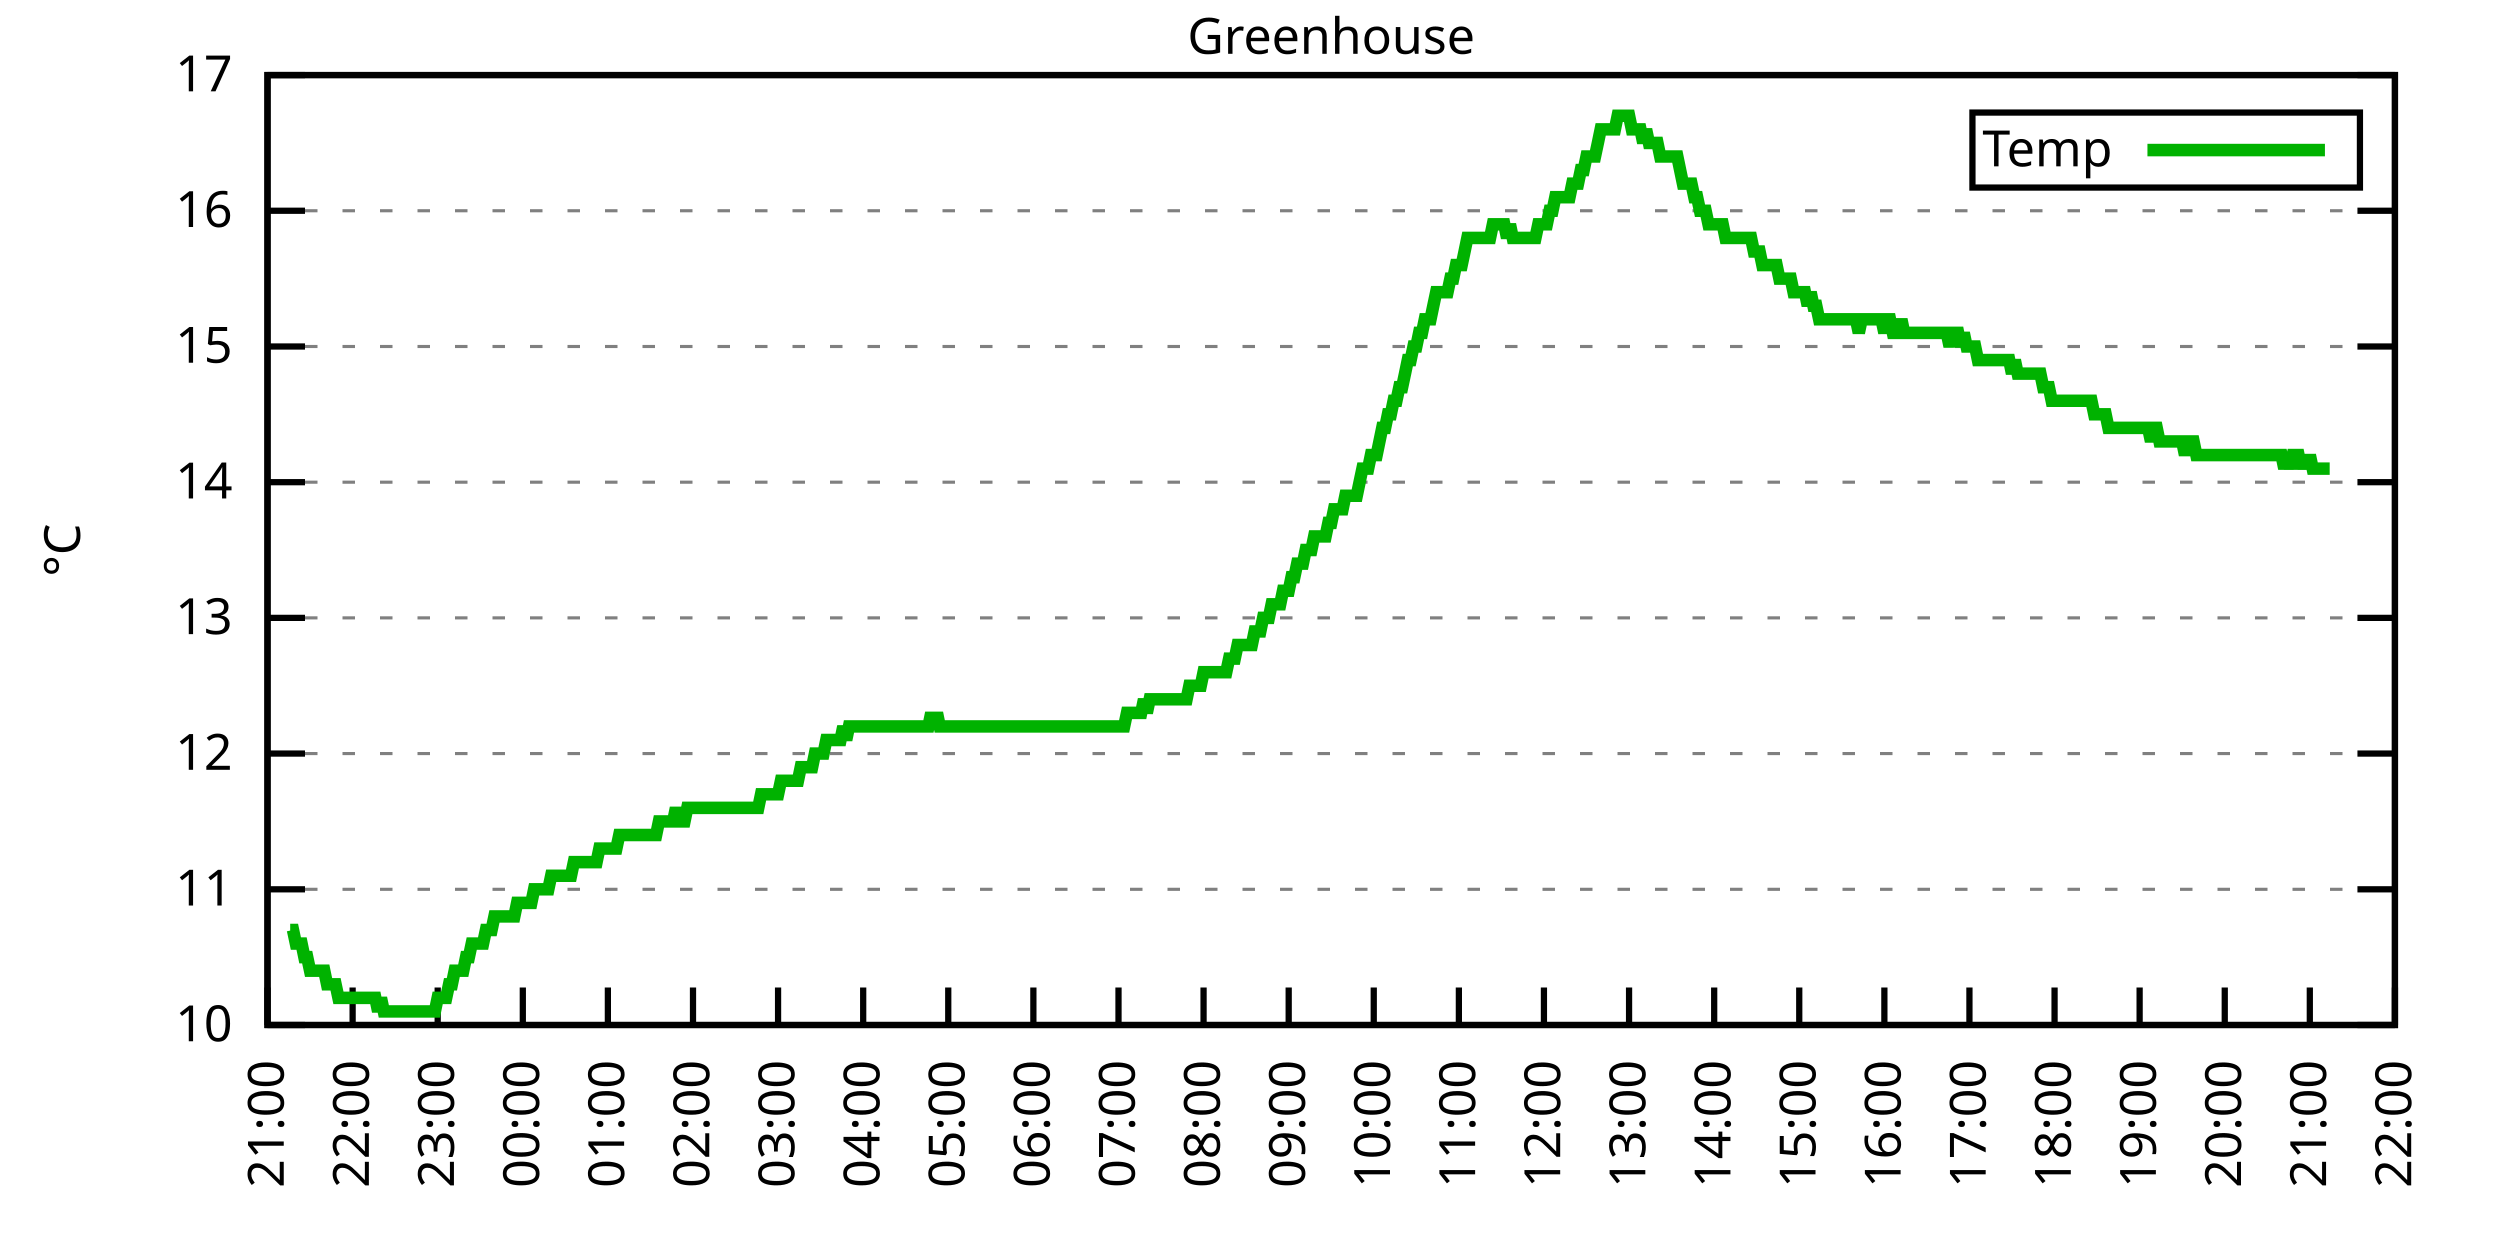
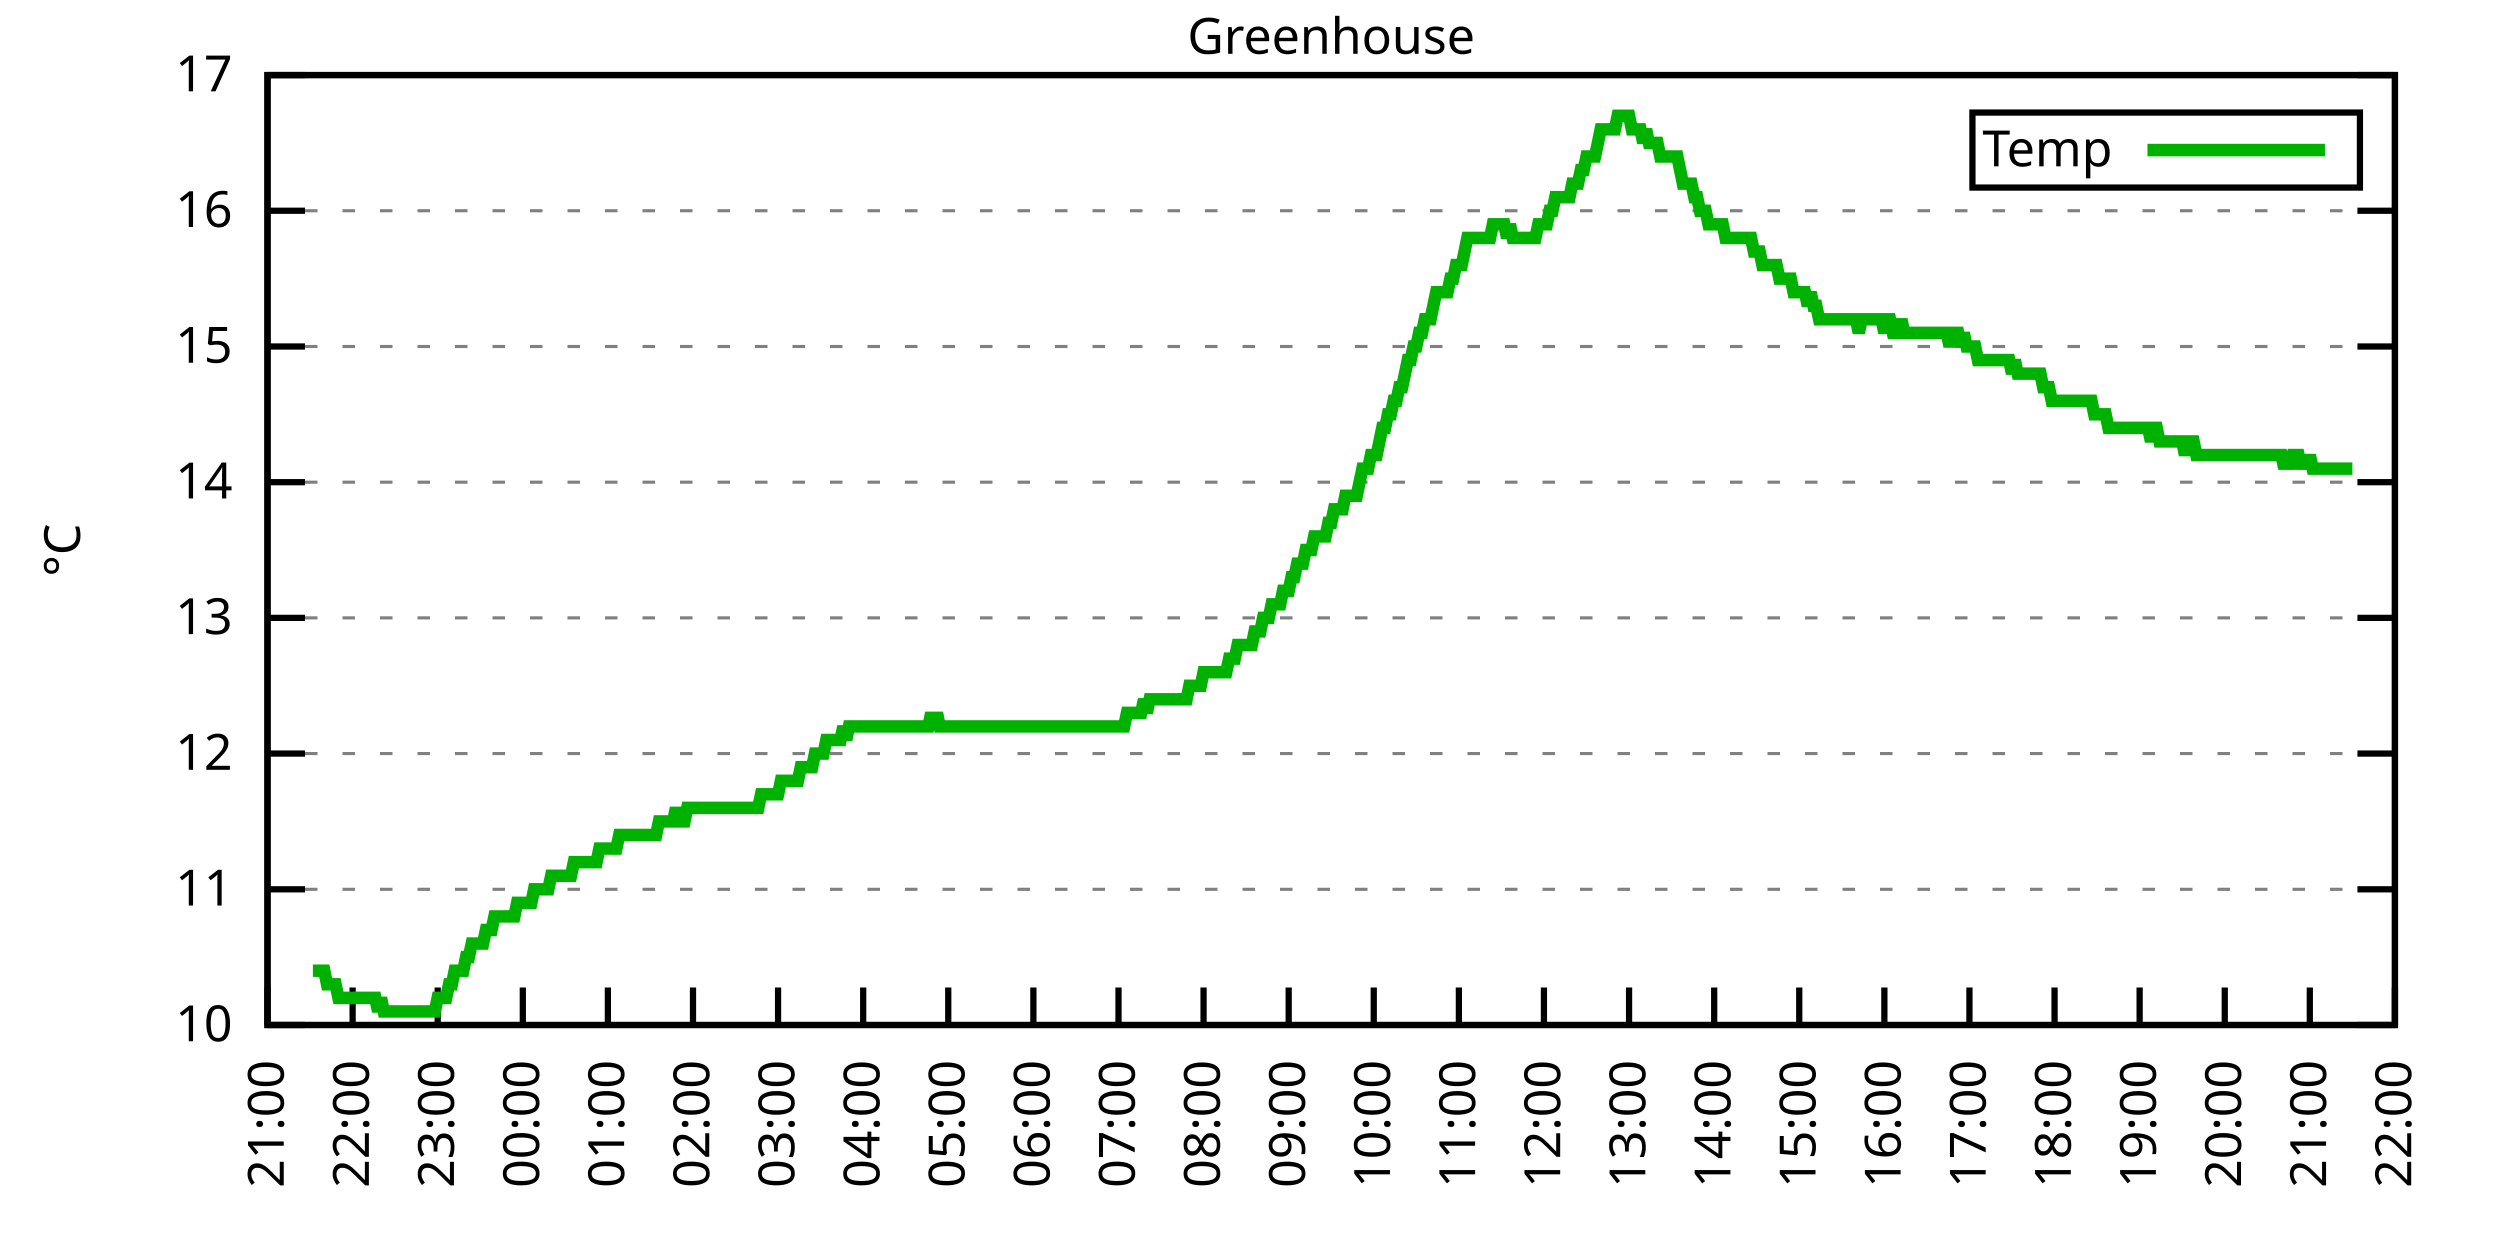
<svg xmlns="http://www.w3.org/2000/svg" xmlns:xlink="http://www.w3.org/1999/xlink" width="400" height="200" viewBox="0 0 400 200">
  <g id="gnuplot_canvas">
    <rect x="0" y="0" width="400" height="200" fill="none" />
    <defs>
      <circle id="gpDot" r="0.5" stroke-width="0.5" stroke="currentColor" />
      <path id="gpPt0" stroke-width="0.333" stroke="currentColor" d="M-1,0 h2 M0,-1 v2" />
      <path id="gpPt1" stroke-width="0.333" stroke="currentColor" d="M-1,-1 L1,1 M1,-1 L-1,1" />
      <path id="gpPt2" stroke-width="0.333" stroke="currentColor" d="M-1,0 L1,0 M0,-1 L0,1 M-1,-1 L1,1 M-1,1 L1,-1" />
      <rect id="gpPt3" stroke-width="0.333" stroke="currentColor" x="-1" y="-1" width="2" height="2" />
      <rect id="gpPt4" stroke-width="0.333" stroke="currentColor" fill="currentColor" x="-1" y="-1" width="2" height="2" />
      <circle id="gpPt5" stroke-width="0.333" stroke="currentColor" cx="0" cy="0" r="1" />
      <use xlink:href="#gpPt5" id="gpPt6" fill="currentColor" stroke="none" />
      <path id="gpPt7" stroke-width="0.333" stroke="currentColor" d="M0,-1.33 L-1.33,0.67 L1.33,0.67 z" />
      <use xlink:href="#gpPt7" id="gpPt8" fill="currentColor" stroke="none" />
      <use xlink:href="#gpPt7" id="gpPt9" stroke="currentColor" transform="rotate(180)" />
      <use xlink:href="#gpPt9" id="gpPt10" fill="currentColor" stroke="none" />
      <use xlink:href="#gpPt3" id="gpPt11" stroke="currentColor" transform="rotate(45)" />
      <use xlink:href="#gpPt11" id="gpPt12" fill="currentColor" stroke="none" />
      <path id="gpPt13" stroke-width="0.333" stroke="currentColor" d="M0,1.330 L1.265,0.411 L0.782,-1.067 L-0.782,-1.076 L-1.265,0.411 z" />
      <use xlink:href="#gpPt13" id="gpPt14" fill="currentColor" stroke="none" />
      <filter id="textbox" filterUnits="objectBoundingBox" x="0" y="0" height="1" width="1">
        <feFlood flood-color="white" flood-opacity="1" result="bgnd" />
        <feComposite in="SourceGraphic" in2="bgnd" operator="atop" />
      </filter>
      <filter id="greybox" filterUnits="objectBoundingBox" x="0" y="0" height="1" width="1">
        <feFlood flood-color="lightgrey" flood-opacity="1" result="grey" />
        <feComposite in="SourceGraphic" in2="grey" operator="atop" />
      </filter>
    </defs>
    <g fill="none" color="white" stroke="currentColor" stroke-width="1.00" stroke-linecap="butt" stroke-linejoin="miter">
</g>
    <g fill="none" color="black" stroke="currentColor" stroke-width="1.00" stroke-linecap="butt" stroke-linejoin="miter">
      <g stroke="none" shape-rendering="crispEdges">
        <polygon fill="rgb(255, 255, 255)" points="42.80,164.00 383.18,164.00 383.18,12.02 42.80,12.02 " />
      </g>
    </g>
    <g fill="none" color="black" stroke="currentColor" stroke-width="1.00" stroke-linecap="butt" stroke-linejoin="miter">
</g>
    <g fill="none" color="black" stroke="black" stroke-width="0.50" stroke-linecap="butt" stroke-linejoin="miter">
</g>
    <g fill="none" color="gray" stroke="currentColor" stroke-width="0.50" stroke-linecap="butt" stroke-linejoin="miter">
      <path stroke="gray" stroke-dasharray="2,4" class="gridline" d="M42.80,164.00 L383.19,164.00  " />
    </g>
    <g fill="none" color="gray" stroke="gray" stroke-width="1.00" stroke-linecap="butt" stroke-linejoin="miter">
</g>
    <g fill="none" color="black" stroke="currentColor" stroke-width="1.00" stroke-linecap="butt" stroke-linejoin="miter">
      <path stroke="black" d="M42.80,164.00 L48.80,164.00 M383.19,164.00 L377.19,164.00  " />
      <g transform="translate(37.20,166.60)" stroke="none" fill="black" font-family="Sans" font-size="8.00" text-anchor="end">
        <text>
          <tspan font-family="Sans"> 10</tspan>
        </text>
      </g>
    </g>
    <g fill="none" color="black" stroke="currentColor" stroke-width="1.00" stroke-linecap="butt" stroke-linejoin="miter">
</g>
    <g fill="none" color="black" stroke="black" stroke-width="0.50" stroke-linecap="butt" stroke-linejoin="miter">
</g>
    <g fill="none" color="gray" stroke="currentColor" stroke-width="0.50" stroke-linecap="butt" stroke-linejoin="miter">
      <path stroke="gray" stroke-dasharray="2,4" class="gridline" d="M42.80,142.29 L383.19,142.29  " />
    </g>
    <g fill="none" color="gray" stroke="gray" stroke-width="1.00" stroke-linecap="butt" stroke-linejoin="miter">
</g>
    <g fill="none" color="black" stroke="currentColor" stroke-width="1.00" stroke-linecap="butt" stroke-linejoin="miter">
      <path stroke="black" d="M42.80,142.29 L48.80,142.29 M383.19,142.29 L377.19,142.29  " />
      <g transform="translate(37.20,144.89)" stroke="none" fill="black" font-family="Sans" font-size="8.00" text-anchor="end">
        <text>
          <tspan font-family="Sans"> 11</tspan>
        </text>
      </g>
    </g>
    <g fill="none" color="black" stroke="currentColor" stroke-width="1.00" stroke-linecap="butt" stroke-linejoin="miter">
</g>
    <g fill="none" color="black" stroke="black" stroke-width="0.50" stroke-linecap="butt" stroke-linejoin="miter">
</g>
    <g fill="none" color="gray" stroke="currentColor" stroke-width="0.50" stroke-linecap="butt" stroke-linejoin="miter">
      <path stroke="gray" stroke-dasharray="2,4" class="gridline" d="M42.80,120.57 L383.19,120.57  " />
    </g>
    <g fill="none" color="gray" stroke="gray" stroke-width="1.00" stroke-linecap="butt" stroke-linejoin="miter">
</g>
    <g fill="none" color="black" stroke="currentColor" stroke-width="1.00" stroke-linecap="butt" stroke-linejoin="miter">
      <path stroke="black" d="M42.80,120.57 L48.80,120.57 M383.19,120.57 L377.19,120.57  " />
      <g transform="translate(37.20,123.17)" stroke="none" fill="black" font-family="Sans" font-size="8.00" text-anchor="end">
        <text>
          <tspan font-family="Sans"> 12</tspan>
        </text>
      </g>
    </g>
    <g fill="none" color="black" stroke="currentColor" stroke-width="1.00" stroke-linecap="butt" stroke-linejoin="miter">
</g>
    <g fill="none" color="black" stroke="black" stroke-width="0.50" stroke-linecap="butt" stroke-linejoin="miter">
</g>
    <g fill="none" color="gray" stroke="currentColor" stroke-width="0.50" stroke-linecap="butt" stroke-linejoin="miter">
      <path stroke="gray" stroke-dasharray="2,4" class="gridline" d="M42.80,98.86 L383.19,98.86  " />
    </g>
    <g fill="none" color="gray" stroke="gray" stroke-width="1.00" stroke-linecap="butt" stroke-linejoin="miter">
</g>
    <g fill="none" color="black" stroke="currentColor" stroke-width="1.00" stroke-linecap="butt" stroke-linejoin="miter">
      <path stroke="black" d="M42.80,98.86 L48.80,98.86 M383.19,98.86 L377.19,98.86  " />
      <g transform="translate(37.20,101.46)" stroke="none" fill="black" font-family="Sans" font-size="8.00" text-anchor="end">
        <text>
          <tspan font-family="Sans"> 13</tspan>
        </text>
      </g>
    </g>
    <g fill="none" color="black" stroke="currentColor" stroke-width="1.00" stroke-linecap="butt" stroke-linejoin="miter">
</g>
    <g fill="none" color="black" stroke="black" stroke-width="0.50" stroke-linecap="butt" stroke-linejoin="miter">
</g>
    <g fill="none" color="gray" stroke="currentColor" stroke-width="0.50" stroke-linecap="butt" stroke-linejoin="miter">
      <path stroke="gray" stroke-dasharray="2,4" class="gridline" d="M42.80,77.15 L383.19,77.15  " />
    </g>
    <g fill="none" color="gray" stroke="gray" stroke-width="1.00" stroke-linecap="butt" stroke-linejoin="miter">
</g>
    <g fill="none" color="black" stroke="currentColor" stroke-width="1.00" stroke-linecap="butt" stroke-linejoin="miter">
      <path stroke="black" d="M42.80,77.15 L48.80,77.15 M383.19,77.15 L377.19,77.15  " />
      <g transform="translate(37.20,79.75)" stroke="none" fill="black" font-family="Sans" font-size="8.00" text-anchor="end">
        <text>
          <tspan font-family="Sans"> 14</tspan>
        </text>
      </g>
    </g>
    <g fill="none" color="black" stroke="currentColor" stroke-width="1.00" stroke-linecap="butt" stroke-linejoin="miter">
</g>
    <g fill="none" color="black" stroke="black" stroke-width="0.50" stroke-linecap="butt" stroke-linejoin="miter">
</g>
    <g fill="none" color="gray" stroke="currentColor" stroke-width="0.50" stroke-linecap="butt" stroke-linejoin="miter">
      <path stroke="gray" stroke-dasharray="2,4" class="gridline" d="M42.80,55.44 L383.19,55.44  " />
    </g>
    <g fill="none" color="gray" stroke="gray" stroke-width="1.00" stroke-linecap="butt" stroke-linejoin="miter">
</g>
    <g fill="none" color="black" stroke="currentColor" stroke-width="1.00" stroke-linecap="butt" stroke-linejoin="miter">
      <path stroke="black" d="M42.80,55.44 L48.80,55.44 M383.19,55.44 L377.19,55.44  " />
      <g transform="translate(37.20,58.04)" stroke="none" fill="black" font-family="Sans" font-size="8.00" text-anchor="end">
        <text>
          <tspan font-family="Sans"> 15</tspan>
        </text>
      </g>
    </g>
    <g fill="none" color="black" stroke="currentColor" stroke-width="1.00" stroke-linecap="butt" stroke-linejoin="miter">
</g>
    <g fill="none" color="black" stroke="black" stroke-width="0.50" stroke-linecap="butt" stroke-linejoin="miter">
</g>
    <g fill="none" color="gray" stroke="currentColor" stroke-width="0.50" stroke-linecap="butt" stroke-linejoin="miter">
      <path stroke="gray" stroke-dasharray="2,4" class="gridline" d="M42.80,33.72 L383.19,33.72  " />
    </g>
    <g fill="none" color="gray" stroke="gray" stroke-width="1.00" stroke-linecap="butt" stroke-linejoin="miter">
</g>
    <g fill="none" color="black" stroke="currentColor" stroke-width="1.00" stroke-linecap="butt" stroke-linejoin="miter">
      <path stroke="black" d="M42.80,33.72 L48.80,33.72 M383.19,33.72 L377.19,33.72  " />
      <g transform="translate(37.20,36.32)" stroke="none" fill="black" font-family="Sans" font-size="8.00" text-anchor="end">
        <text>
          <tspan font-family="Sans"> 16</tspan>
        </text>
      </g>
    </g>
    <g fill="none" color="black" stroke="currentColor" stroke-width="1.00" stroke-linecap="butt" stroke-linejoin="miter">
</g>
    <g fill="none" color="black" stroke="black" stroke-width="0.50" stroke-linecap="butt" stroke-linejoin="miter">
</g>
    <g fill="none" color="gray" stroke="currentColor" stroke-width="0.50" stroke-linecap="butt" stroke-linejoin="miter">
      <path stroke="gray" stroke-dasharray="2,4" class="gridline" d="M42.80,12.01 L383.19,12.01  " />
    </g>
    <g fill="none" color="gray" stroke="gray" stroke-width="1.00" stroke-linecap="butt" stroke-linejoin="miter">
</g>
    <g fill="none" color="black" stroke="currentColor" stroke-width="1.00" stroke-linecap="butt" stroke-linejoin="miter">
      <path stroke="black" d="M42.80,12.01 L48.80,12.01 M383.19,12.01 L377.19,12.01  " />
      <g transform="translate(37.20,14.61)" stroke="none" fill="black" font-family="Sans" font-size="8.00" text-anchor="end">
        <text>
          <tspan font-family="Sans"> 17</tspan>
        </text>
      </g>
    </g>
    <g fill="none" color="black" stroke="currentColor" stroke-width="1.00" stroke-linecap="butt" stroke-linejoin="miter">
      <path stroke="black" d="M42.80,164.00 L42.80,158.00  " />
      <g transform="translate(45.40,169.60) rotate(270.00)" stroke="none" fill="black" font-family="Sans" font-size="8.00" text-anchor="end">
        <text>
          <tspan font-family="Sans">21:00</tspan>
        </text>
      </g>
    </g>
    <g fill="none" color="black" stroke="currentColor" stroke-width="1.00" stroke-linecap="butt" stroke-linejoin="miter">
      <path stroke="black" d="M56.42,164.00 L56.42,158.00  " />
      <g transform="translate(59.02,169.60) rotate(270.00)" stroke="none" fill="black" font-family="Sans" font-size="8.00" text-anchor="end">
        <text>
          <tspan font-family="Sans">22:00</tspan>
        </text>
      </g>
    </g>
    <g fill="none" color="black" stroke="currentColor" stroke-width="1.00" stroke-linecap="butt" stroke-linejoin="miter">
      <path stroke="black" d="M70.03,164.00 L70.03,158.00  " />
      <g transform="translate(72.63,169.60) rotate(270.00)" stroke="none" fill="black" font-family="Sans" font-size="8.00" text-anchor="end">
        <text>
          <tspan font-family="Sans">23:00</tspan>
        </text>
      </g>
    </g>
    <g fill="none" color="black" stroke="currentColor" stroke-width="1.00" stroke-linecap="butt" stroke-linejoin="miter">
      <path stroke="black" d="M83.65,164.00 L83.65,158.00  " />
      <g transform="translate(86.25,169.60) rotate(270.00)" stroke="none" fill="black" font-family="Sans" font-size="8.00" text-anchor="end">
        <text>
          <tspan font-family="Sans">00:00</tspan>
        </text>
      </g>
    </g>
    <g fill="none" color="black" stroke="currentColor" stroke-width="1.00" stroke-linecap="butt" stroke-linejoin="miter">
      <path stroke="black" d="M97.26,164.00 L97.26,158.00  " />
      <g transform="translate(99.86,169.60) rotate(270.00)" stroke="none" fill="black" font-family="Sans" font-size="8.00" text-anchor="end">
        <text>
          <tspan font-family="Sans">01:00</tspan>
        </text>
      </g>
    </g>
    <g fill="none" color="black" stroke="currentColor" stroke-width="1.00" stroke-linecap="butt" stroke-linejoin="miter">
      <path stroke="black" d="M110.88,164.00 L110.88,158.00  " />
      <g transform="translate(113.48,169.60) rotate(270.00)" stroke="none" fill="black" font-family="Sans" font-size="8.00" text-anchor="end">
        <text>
          <tspan font-family="Sans">02:00</tspan>
        </text>
      </g>
    </g>
    <g fill="none" color="black" stroke="currentColor" stroke-width="1.00" stroke-linecap="butt" stroke-linejoin="miter">
      <path stroke="black" d="M124.49,164.00 L124.49,158.00  " />
      <g transform="translate(127.09,169.60) rotate(270.00)" stroke="none" fill="black" font-family="Sans" font-size="8.00" text-anchor="end">
        <text>
          <tspan font-family="Sans">03:00</tspan>
        </text>
      </g>
    </g>
    <g fill="none" color="black" stroke="currentColor" stroke-width="1.00" stroke-linecap="butt" stroke-linejoin="miter">
      <path stroke="black" d="M138.11,164.00 L138.11,158.00  " />
      <g transform="translate(140.71,169.60) rotate(270.00)" stroke="none" fill="black" font-family="Sans" font-size="8.00" text-anchor="end">
        <text>
          <tspan font-family="Sans">04:00</tspan>
        </text>
      </g>
    </g>
    <g fill="none" color="black" stroke="currentColor" stroke-width="1.00" stroke-linecap="butt" stroke-linejoin="miter">
      <path stroke="black" d="M151.72,164.00 L151.72,158.00  " />
      <g transform="translate(154.32,169.60) rotate(270.00)" stroke="none" fill="black" font-family="Sans" font-size="8.00" text-anchor="end">
        <text>
          <tspan font-family="Sans">05:00</tspan>
        </text>
      </g>
    </g>
    <g fill="none" color="black" stroke="currentColor" stroke-width="1.00" stroke-linecap="butt" stroke-linejoin="miter">
      <path stroke="black" d="M165.34,164.00 L165.34,158.00  " />
      <g transform="translate(167.94,169.60) rotate(270.00)" stroke="none" fill="black" font-family="Sans" font-size="8.00" text-anchor="end">
        <text>
          <tspan font-family="Sans">06:00</tspan>
        </text>
      </g>
    </g>
    <g fill="none" color="black" stroke="currentColor" stroke-width="1.00" stroke-linecap="butt" stroke-linejoin="miter">
      <path stroke="black" d="M178.96,164.00 L178.96,158.00  " />
      <g transform="translate(181.56,169.60) rotate(270.00)" stroke="none" fill="black" font-family="Sans" font-size="8.00" text-anchor="end">
        <text>
          <tspan font-family="Sans">07:00</tspan>
        </text>
      </g>
    </g>
    <g fill="none" color="black" stroke="currentColor" stroke-width="1.00" stroke-linecap="butt" stroke-linejoin="miter">
      <path stroke="black" d="M192.57,164.00 L192.57,158.00  " />
      <g transform="translate(195.17,169.60) rotate(270.00)" stroke="none" fill="black" font-family="Sans" font-size="8.00" text-anchor="end">
        <text>
          <tspan font-family="Sans">08:00</tspan>
        </text>
      </g>
    </g>
    <g fill="none" color="black" stroke="currentColor" stroke-width="1.00" stroke-linecap="butt" stroke-linejoin="miter">
      <path stroke="black" d="M206.19,164.00 L206.19,158.00  " />
      <g transform="translate(208.79,169.60) rotate(270.00)" stroke="none" fill="black" font-family="Sans" font-size="8.00" text-anchor="end">
        <text>
          <tspan font-family="Sans">09:00</tspan>
        </text>
      </g>
    </g>
    <g fill="none" color="black" stroke="currentColor" stroke-width="1.00" stroke-linecap="butt" stroke-linejoin="miter">
      <path stroke="black" d="M219.80,164.00 L219.80,158.00  " />
      <g transform="translate(222.40,169.60) rotate(270.00)" stroke="none" fill="black" font-family="Sans" font-size="8.00" text-anchor="end">
        <text>
          <tspan font-family="Sans">10:00</tspan>
        </text>
      </g>
    </g>
    <g fill="none" color="black" stroke="currentColor" stroke-width="1.00" stroke-linecap="butt" stroke-linejoin="miter">
      <path stroke="black" d="M233.42,164.00 L233.42,158.00  " />
      <g transform="translate(236.02,169.60) rotate(270.00)" stroke="none" fill="black" font-family="Sans" font-size="8.00" text-anchor="end">
        <text>
          <tspan font-family="Sans">11:00</tspan>
        </text>
      </g>
    </g>
    <g fill="none" color="black" stroke="currentColor" stroke-width="1.00" stroke-linecap="butt" stroke-linejoin="miter">
      <path stroke="black" d="M247.03,164.00 L247.03,158.00  " />
      <g transform="translate(249.63,169.60) rotate(270.00)" stroke="none" fill="black" font-family="Sans" font-size="8.00" text-anchor="end">
        <text>
          <tspan font-family="Sans">12:00</tspan>
        </text>
      </g>
    </g>
    <g fill="none" color="black" stroke="currentColor" stroke-width="1.00" stroke-linecap="butt" stroke-linejoin="miter">
      <path stroke="black" d="M260.65,164.00 L260.65,158.00  " />
      <g transform="translate(263.25,169.60) rotate(270.00)" stroke="none" fill="black" font-family="Sans" font-size="8.00" text-anchor="end">
        <text>
          <tspan font-family="Sans">13:00</tspan>
        </text>
      </g>
    </g>
    <g fill="none" color="black" stroke="currentColor" stroke-width="1.00" stroke-linecap="butt" stroke-linejoin="miter">
      <path stroke="black" d="M274.27,164.00 L274.27,158.00  " />
      <g transform="translate(276.87,169.60) rotate(270.00)" stroke="none" fill="black" font-family="Sans" font-size="8.00" text-anchor="end">
        <text>
          <tspan font-family="Sans">14:00</tspan>
        </text>
      </g>
    </g>
    <g fill="none" color="black" stroke="currentColor" stroke-width="1.00" stroke-linecap="butt" stroke-linejoin="miter">
      <path stroke="black" d="M287.88,164.00 L287.88,158.00  " />
      <g transform="translate(290.48,169.60) rotate(270.00)" stroke="none" fill="black" font-family="Sans" font-size="8.00" text-anchor="end">
        <text>
          <tspan font-family="Sans">15:00</tspan>
        </text>
      </g>
    </g>
    <g fill="none" color="black" stroke="currentColor" stroke-width="1.00" stroke-linecap="butt" stroke-linejoin="miter">
      <path stroke="black" d="M301.50,164.00 L301.50,158.00  " />
      <g transform="translate(304.10,169.60) rotate(270.00)" stroke="none" fill="black" font-family="Sans" font-size="8.00" text-anchor="end">
        <text>
          <tspan font-family="Sans">16:00</tspan>
        </text>
      </g>
    </g>
    <g fill="none" color="black" stroke="currentColor" stroke-width="1.00" stroke-linecap="butt" stroke-linejoin="miter">
      <path stroke="black" d="M315.11,164.00 L315.11,158.00  " />
      <g transform="translate(317.71,169.60) rotate(270.00)" stroke="none" fill="black" font-family="Sans" font-size="8.00" text-anchor="end">
        <text>
          <tspan font-family="Sans">17:00</tspan>
        </text>
      </g>
    </g>
    <g fill="none" color="black" stroke="currentColor" stroke-width="1.00" stroke-linecap="butt" stroke-linejoin="miter">
      <path stroke="black" d="M328.73,164.00 L328.73,158.00  " />
      <g transform="translate(331.33,169.60) rotate(270.00)" stroke="none" fill="black" font-family="Sans" font-size="8.00" text-anchor="end">
        <text>
          <tspan font-family="Sans">18:00</tspan>
        </text>
      </g>
    </g>
    <g fill="none" color="black" stroke="currentColor" stroke-width="1.00" stroke-linecap="butt" stroke-linejoin="miter">
      <path stroke="black" d="M342.34,164.00 L342.34,158.00  " />
      <g transform="translate(344.94,169.60) rotate(270.00)" stroke="none" fill="black" font-family="Sans" font-size="8.00" text-anchor="end">
        <text>
          <tspan font-family="Sans">19:00</tspan>
        </text>
      </g>
    </g>
    <g fill="none" color="black" stroke="currentColor" stroke-width="1.00" stroke-linecap="butt" stroke-linejoin="miter">
      <path stroke="black" d="M355.96,164.00 L355.96,158.00  " />
      <g transform="translate(358.56,169.60) rotate(270.00)" stroke="none" fill="black" font-family="Sans" font-size="8.00" text-anchor="end">
        <text>
          <tspan font-family="Sans">20:00</tspan>
        </text>
      </g>
    </g>
    <g fill="none" color="black" stroke="currentColor" stroke-width="1.00" stroke-linecap="butt" stroke-linejoin="miter">
      <path stroke="black" d="M369.57,164.00 L369.57,158.00  " />
      <g transform="translate(372.17,169.60) rotate(270.00)" stroke="none" fill="black" font-family="Sans" font-size="8.00" text-anchor="end">
        <text>
          <tspan font-family="Sans">21:00</tspan>
        </text>
      </g>
    </g>
    <g fill="none" color="black" stroke="currentColor" stroke-width="1.00" stroke-linecap="butt" stroke-linejoin="miter">
      <path stroke="black" d="M383.19,164.00 L383.19,158.00  " />
      <g transform="translate(385.79,169.60) rotate(270.00)" stroke="none" fill="black" font-family="Sans" font-size="8.00" text-anchor="end">
        <text>
          <tspan font-family="Sans">22:00</tspan>
        </text>
      </g>
    </g>
    <g fill="none" color="black" stroke="currentColor" stroke-width="1.00" stroke-linecap="butt" stroke-linejoin="miter">
</g>
    <g fill="none" color="black" stroke="currentColor" stroke-width="1.00" stroke-linecap="butt" stroke-linejoin="miter">
      <path stroke="black" d="M42.80,12.01 L42.80,164.00 L383.19,164.00 L383.19,12.01 L42.80,12.01 Z  " />
    </g>
    <g fill="none" color="black" stroke="currentColor" stroke-width="1.00" stroke-linecap="butt" stroke-linejoin="miter">
</g>
    <g fill="none" color="black" stroke="currentColor" stroke-width="1.00" stroke-linecap="butt" stroke-linejoin="miter">
      <path stroke="black" d="M315.59,30.01 L315.59,18.01 L377.59,18.01 L377.59,30.01 L315.59,30.01 Z  " />
    </g>
    <g id="Greenhouse_plot_1">
      <g fill="none" color="white" stroke="black" stroke-width="2.00" stroke-linecap="butt" stroke-linejoin="miter">
</g>
      <g fill="none" color="black" stroke="currentColor" stroke-width="2.00" stroke-linecap="butt" stroke-linejoin="miter">
        <g transform="translate(337.99,26.61)" stroke="none" fill="black" font-family="Sans" font-size="8.00" text-anchor="end">
          <text>
            <tspan font-family="Sans">Temp</tspan>
          </text>
        </g>
      </g>
      <g fill="none" color="black" stroke="currentColor" stroke-width="2.00" stroke-linecap="butt" stroke-linejoin="miter">
-         <path stroke="rgb(  0, 178,   0)" d="M343.59,24.01 L371.99,24.01 M46.43,148.80 L46.88,148.80 L47.34,150.97 L47.79,150.97 L48.25,150.97 L48.70,153.14   L49.15,153.14 L49.61,155.31 L50.06,155.31 L50.52,155.31 L50.97,155.31 L51.42,155.31 L51.88,155.31 L52.33,157.49   L52.78,157.49 L53.24,157.49 L53.69,157.49 L54.15,159.66 L54.60,159.66 L55.05,159.66 L55.51,159.66 L55.96,159.66   L56.42,159.66 L56.87,159.66 L57.32,159.66 L57.78,159.66 L58.23,159.66 L58.68,159.66 L59.14,159.66 L59.59,159.66   L60.05,159.66 L60.50,161.83 L60.95,159.66 L61.41,161.83 L61.86,161.83 L62.32,161.83 L62.77,161.83 L63.22,161.83   L63.68,161.83 L64.13,161.83 L64.58,161.83 L65.04,161.83 L65.49,161.83 L65.95,161.83 L66.40,161.83 L66.85,161.83   L67.31,161.83 L67.76,161.83 L68.22,161.83 L68.67,161.83 L69.12,161.83 L69.58,161.83 L70.03,159.66 L70.49,159.66   L70.94,159.66 L71.39,159.66 L71.85,157.49 L72.30,157.49 L72.75,155.31 L73.21,155.31 L73.66,155.31 L74.12,155.31   L74.57,153.14 L75.02,153.14 L75.48,150.97 L75.93,150.97 L76.39,150.97 L76.84,150.97 L77.29,150.97 L77.75,148.80   L78.20,148.80 L78.65,148.80 L79.11,146.63 L79.56,146.63 L80.02,146.63 L80.47,146.63 L80.92,146.63 L81.38,146.63   L81.83,146.63 L82.29,146.63 L82.74,144.46 L83.19,144.46 L83.65,144.46 L84.10,144.46 L84.55,144.46 L85.01,144.46   L85.46,142.29 L85.92,142.29 L86.37,142.29 L86.82,142.29 L87.28,142.29 L87.73,142.29 L88.19,140.12 L88.64,140.12   L89.09,140.12 L89.55,140.12 L90.00,140.12 L90.45,140.12 L90.91,140.12 L91.36,140.12 L91.82,137.94 L92.27,137.94   L92.72,137.94 L93.18,137.94 L93.63,137.94 L94.09,137.94 L94.54,137.94 L94.99,137.94 L95.45,137.94 L95.90,135.77   L96.35,135.77 L96.81,135.77 L97.26,135.77 L97.72,135.77 L98.17,135.77 L98.62,135.77 L99.08,133.60 L99.53,133.60   L99.99,133.60 L100.44,133.60 L100.89,133.60 L101.35,133.60 L101.80,133.60 L102.25,133.60 L102.71,133.60 L103.16,133.60   L103.62,133.60 L104.07,133.60 L104.52,133.60 L104.98,133.60 L105.43,131.43 L105.89,131.43 L106.34,131.43 L106.79,131.43   L107.25,131.43 L107.70,131.43 L108.15,129.26 L108.61,131.43 L109.06,131.43 L109.52,131.43 L109.97,129.26 L110.42,129.26   L110.88,129.26 L111.33,129.26 L111.79,129.26 L112.24,129.26 L112.69,129.26 L113.15,129.26 L113.60,129.26 L114.05,129.26   L114.51,129.26 L114.96,129.26 L115.42,129.26 L115.87,129.26 L116.32,129.26 L116.78,129.26 L117.23,129.26 L117.69,129.26   L118.14,129.26 L118.59,129.26 L119.05,129.26 L119.50,129.26 L119.96,129.26 L120.41,129.26 L120.86,129.26 L121.32,129.26   L121.77,127.09 L122.22,127.09 L122.68,127.09 L123.13,127.09 L123.59,127.09 L124.04,127.09 L124.49,127.09 L124.95,124.92   L125.40,124.92 L125.86,124.92 L126.31,124.92 L126.76,124.92 L127.22,124.92 L127.67,124.92 L128.12,122.75 L128.58,122.75   L129.03,122.75 L129.49,122.75 L129.94,122.75 L130.39,120.57 L130.85,120.57 L131.30,120.57 L131.76,120.57 L132.21,118.40   L132.66,118.40 L133.12,118.40 L133.57,118.40 L134.02,118.40 L134.48,118.40 L134.93,116.23 L135.39,118.40 L135.84,116.23   L136.29,116.23 L136.75,116.23 L137.20,116.23 L137.66,116.23 L138.11,116.23 L138.56,116.23 L139.02,116.23 L139.47,116.23   L139.92,116.23 L140.38,116.23 L140.83,116.23 L141.29,116.23 L141.74,116.23 L142.19,116.23 L142.65,116.23 L143.10,116.23   L143.56,116.23 L144.01,116.23 L144.46,116.23 L144.92,116.23 L145.37,116.23 L145.82,116.23 L146.28,116.23 L146.73,116.23   L147.19,116.23 L147.64,116.23 L148.09,116.23 L148.55,116.23 L149.00,114.06 L149.46,116.23 L149.91,114.06 L150.36,116.23   L150.82,116.23 L151.27,116.23 L151.72,116.23 L152.18,116.23 L152.63,116.23 L153.09,116.23 L153.54,116.23 L153.99,116.23   L154.45,116.23 L154.90,116.23 L155.36,116.23 L155.81,116.23 L156.26,116.23 L156.72,116.23 L157.17,116.23 L157.62,116.23   L158.08,116.23 L158.53,116.23 L158.99,116.23 L159.44,116.23 L159.89,116.23 L160.35,116.23 L160.80,116.23 L161.26,116.23   L161.71,116.23 L162.16,116.23 L162.62,116.23 L163.07,116.23 L163.52,116.23 L163.98,116.23 L164.43,116.23 L164.89,116.23   L165.34,116.23 L165.79,116.23 L166.25,116.23 L166.70,116.23 L167.16,116.23 L167.61,116.23 L168.06,116.23 L168.52,116.23   L168.97,116.23 L169.43,116.23 L169.88,116.23 L170.33,116.23 L170.79,116.23 L171.24,116.23 L171.69,116.23 L172.15,116.23   L172.60,116.23 L173.06,116.23 L173.51,116.23 L173.96,116.23 L174.42,116.23 L174.87,116.23 L175.33,116.23 L175.78,116.23   L176.23,116.23 L176.69,116.23 L177.14,116.23 L177.59,116.23 L178.05,116.23 L178.50,116.23 L178.96,116.23 L179.41,116.23   L179.86,116.23 L180.32,114.06 L180.77,114.06 L181.23,114.06 L181.68,114.06 L182.13,114.06 L182.59,114.06 L183.04,111.89   L183.49,114.06 L183.95,111.89 L184.40,111.89 L184.86,111.89 L185.31,111.89 L185.76,111.89 L186.22,111.89 L186.67,111.89   L187.13,111.89 L187.58,111.89 L188.03,111.89 L188.49,111.89 L188.94,111.89 L189.39,111.89 L189.85,111.89 L190.30,109.72   L190.76,109.72 L191.21,109.72 L191.66,109.72 L192.12,109.72 L192.57,107.55 L193.03,107.55 L193.48,107.55 L193.93,107.55   L194.39,107.55 L194.84,107.55 L195.29,107.55 L195.75,107.55 L196.20,107.55 L196.66,105.38 L197.11,105.38 L197.56,105.38   L198.02,103.20 L198.47,103.20 L198.93,103.20 L199.38,103.20 L199.83,103.20 L200.29,103.20 L200.74,101.03 L201.19,101.03   L201.65,101.03 L202.10,98.86 L202.56,98.86 L203.01,98.86 L203.46,96.69 L203.92,96.69 L204.37,96.69 L204.83,96.69   L205.28,94.52 L205.73,94.52 L206.19,94.52 L206.64,92.35 L207.09,92.35 L207.55,90.18 L208.00,90.18 L208.46,90.18   L208.91,88.00 L209.36,88.00 L209.82,88.00 L210.27,85.83 L210.73,85.83 L211.18,85.83 L211.63,85.83 L212.09,85.83   L212.54,83.66 L213.00,83.66 L213.45,81.49 L213.90,81.49 L214.36,81.49 L214.81,81.49 L215.26,79.32 L215.72,79.32   L216.17,79.32 L216.63,79.32 L217.08,79.32 L217.53,77.15 L217.99,74.98 L218.44,74.98 L218.90,74.98 L219.35,72.81   L219.80,72.81 L220.26,72.81 L220.71,70.63 L221.16,68.46 L221.62,68.46 L222.07,66.29 L222.53,66.29 L222.98,64.12   L223.43,64.12 L223.89,61.95 L224.34,61.95 L224.80,59.78 L225.25,57.61 L225.70,57.61 L226.16,55.44 L226.61,55.44   L227.06,53.26 L227.52,53.26 L227.97,51.09 L228.43,51.09 L228.88,51.09 L229.33,48.92 L229.79,46.75 L230.24,46.75   L230.70,46.75 L231.15,46.75 L231.60,46.75 L232.06,44.58 L232.51,44.58 L232.96,42.41 L233.42,42.41 L233.87,42.41   L234.33,40.24 L234.78,38.07 L235.23,38.07 L235.69,38.07 L236.14,38.07 L236.60,38.07 L237.05,38.07 L237.50,38.07   L237.96,38.07 L238.41,38.07 L238.86,35.89 L239.32,35.89 L239.77,35.89 L240.23,35.89 L240.68,35.89 L241.13,38.07   L241.59,35.89 L242.04,38.07 L242.50,38.07 L242.95,38.07 L243.40,38.07 L243.86,38.07 L244.31,38.07 L244.76,38.07   L245.22,38.07 L245.67,38.07 L246.13,35.89 L246.58,35.89 L247.03,35.89 L247.49,35.89 L247.94,33.72 L248.40,33.72   L248.85,31.55 L249.30,31.55 L249.76,31.55 L250.21,31.55 L250.66,31.55 L251.12,31.55 L251.57,29.38 L252.03,29.38   L252.48,29.38 L252.93,27.21 L253.39,27.21 L253.84,25.04 L254.30,25.04 L254.75,25.04 L255.20,25.04 L255.66,22.87   L256.11,20.70 L256.56,20.70 L257.02,20.70 L257.47,20.70 L257.93,20.70 L258.38,20.70 L258.83,18.52 L259.29,18.52   L259.74,18.52 L260.20,18.52 L260.65,18.52 L261.10,20.70 L261.56,20.70 L262.01,20.70 L262.47,20.70 L262.92,22.87   L263.37,20.70 L263.83,22.87 L264.28,22.87 L264.73,22.87 L265.19,22.87 L265.64,25.04 L266.10,25.04 L266.55,25.04   L267.00,25.04 L267.46,25.04 L267.91,25.04 L268.37,25.04 L268.82,27.21 L269.27,29.38 L269.73,29.38 L270.18,29.38   L270.63,29.38 L271.09,31.55 L271.54,31.55 L272.00,33.72 L272.45,33.72 L272.90,33.72 L273.36,35.89 L273.81,35.89   L274.27,35.89 L274.72,35.89 L275.17,35.89 L275.63,35.89 L276.08,38.07 L276.53,38.07 L276.99,38.07 L277.44,38.07   L277.90,38.07 L278.35,38.07 L278.80,38.07 L279.26,38.07 L279.71,38.07 L280.17,38.07 L280.62,40.24 L281.07,40.24   L281.53,40.24 L281.98,42.41 L282.43,42.41 L282.89,42.41 L283.34,42.41 L283.80,42.41 L284.25,42.41 L284.70,44.58   L285.16,44.58 L285.61,44.58 L286.07,44.58 L286.52,44.58 L286.97,46.75 L287.43,46.75 L287.88,46.75 L288.33,46.75   L288.79,46.75 L289.24,48.92 L289.70,46.75 L290.15,48.92 L290.60,48.92 L291.06,51.09 L291.51,51.09 L291.97,51.09   L292.42,51.09 L292.87,51.09 L293.33,51.09 L293.78,51.09 L294.23,51.09 L294.69,51.09 L295.14,51.09 L295.60,51.09   L296.05,51.09 L296.50,51.09 L296.96,51.09 L297.41,53.26 L297.87,51.09 L298.32,51.09 L298.77,51.09 L299.23,51.09   L299.68,51.09 L300.13,51.09 L300.59,51.09 L301.04,51.09 L301.50,53.26 L301.95,51.09 L302.40,51.09 L302.86,53.26   L303.31,53.26 L303.77,53.26 L304.22,51.09 L304.67,53.26 L305.13,53.26 L305.58,53.26 L306.03,53.26 L306.49,53.26   L306.94,53.26 L307.40,53.26 L307.85,53.26 L308.30,53.26 L308.76,53.26 L309.21,53.26 L309.67,53.26 L310.12,53.26   L310.57,53.26 L311.03,53.26 L311.48,53.26 L311.94,55.44 L312.39,53.26 L312.84,53.26 L313.30,53.26 L313.75,55.44   L314.20,53.26 L314.66,55.44 L315.11,55.44 L315.57,55.44 L316.02,55.44 L316.47,57.61 L316.93,57.61 L317.38,57.61   L317.84,57.61 L318.29,57.61 L318.74,57.61 L319.20,57.61 L319.65,57.61 L320.10,57.61 L320.56,57.61 L321.01,57.61   L321.47,57.61 L321.92,59.78 L322.37,57.61 L322.83,59.78 L323.28,59.78 L323.74,59.78 L324.19,59.78 L324.64,59.78   L325.10,59.78 L325.55,59.78 L326.00,59.78 L326.46,59.78 L326.91,61.95 L327.37,61.95 L327.82,61.95 L328.27,64.12   L328.73,64.12 L329.18,64.12 L329.64,64.12 L330.09,64.12 L330.54,64.12 L331.00,64.12 L331.45,64.12 L331.90,64.12   L332.36,64.12 L332.81,64.12 L333.27,64.12 L333.72,64.12 L334.17,64.12 L334.63,64.12 L335.08,66.29 L335.54,66.29   L335.99,66.29 L336.44,66.29 L336.90,66.29 L337.35,68.46 L337.80,68.46 L338.26,68.46 L338.71,68.46 L339.17,68.46   L339.62,68.46 L340.07,68.46 L340.53,68.46 L340.98,68.46 L341.44,68.46 L341.89,68.46 L342.34,68.46 L342.80,68.46   L343.25,68.46 L343.70,68.46 L344.16,70.63 L344.61,68.46 L345.07,68.46 L345.52,70.63 L345.97,70.63 L346.43,70.63   L346.88,70.63 L347.34,70.63 L347.79,70.63 L348.24,70.63 L348.70,70.63 L349.15,70.63 L349.60,72.81 L350.06,70.63   L350.51,70.63 L350.97,70.63 L351.42,72.81 L351.87,72.81 L352.33,72.81 L352.78,72.81 L353.24,72.81 L353.69,72.81   L354.14,72.81 L354.60,72.81 L355.05,72.81 L355.50,72.81 L355.96,72.81 L356.41,72.81 L356.87,72.81 L357.32,72.81   L357.77,72.81 L358.23,72.81 L358.68,72.81 L359.14,72.81 L359.59,72.81 L360.04,72.81 L360.50,72.81 L360.95,72.81   L361.41,72.81 L361.86,72.81 L362.31,72.81 L362.77,72.81 L363.22,72.81 L363.67,72.81 L364.13,72.81 L364.58,72.81   L365.04,72.81 L365.49,74.98 L365.94,72.81 L366.40,74.98 L366.85,72.81 L367.31,72.81 L367.76,72.81 L368.21,74.98   L368.67,72.81 L369.12,74.98 L369.57,72.81 L370.03,74.98 L370.48,74.98 L370.94,74.98 L371.39,74.98 L371.84,74.98   L372.30,74.98 L372.75,74.98  " />
+         <path stroke="rgb(  0, 178,   0)" d="M343.59,24.01 L371.99,24.01 M50.06,155.31 L50.52,155.31 L50.97,155.31 L51.42,155.31 L51.88,155.31 L52.33,157.49   L52.78,157.49 L53.24,157.49 L53.69,157.49 L54.15,159.66 L54.60,159.66 L55.05,159.66 L55.51,159.66 L55.96,159.66   L56.42,159.66 L56.87,159.66 L57.32,159.66 L57.78,159.66 L58.23,159.66 L58.68,159.66 L59.14,159.66 L59.59,159.66   L60.05,159.66 L60.50,161.83 L60.95,159.66 L61.41,161.83 L61.86,161.83 L62.32,161.83 L62.77,161.83 L63.22,161.83   L63.68,161.83 L64.13,161.83 L64.58,161.83 L65.04,161.83 L65.49,161.83 L65.95,161.83 L66.40,161.83 L66.85,161.83   L67.31,161.83 L67.76,161.83 L68.22,161.83 L68.67,161.83 L69.12,161.83 L69.58,161.83 L70.03,159.66 L70.49,159.66   L70.94,159.66 L71.39,159.66 L71.85,157.49 L72.30,157.49 L72.75,155.31 L73.21,155.31 L73.66,155.31 L74.12,155.31   L74.57,153.14 L75.02,153.14 L75.48,150.97 L75.93,150.97 L76.39,150.97 L76.84,150.97 L77.29,150.97 L77.75,148.80   L78.20,148.80 L78.65,148.80 L79.11,146.63 L79.56,146.63 L80.02,146.63 L80.47,146.63 L80.92,146.63 L81.38,146.63   L81.83,146.63 L82.29,146.63 L82.74,144.46 L83.19,144.46 L83.65,144.46 L84.10,144.46 L84.55,144.46 L85.01,144.46   L85.46,142.29 L85.92,142.29 L86.37,142.29 L86.82,142.29 L87.28,142.29 L87.73,142.29 L88.19,140.12 L88.64,140.12   L89.09,140.12 L89.55,140.12 L90.00,140.12 L90.45,140.12 L90.91,140.12 L91.36,140.12 L91.82,137.94 L92.27,137.94   L92.72,137.94 L93.18,137.94 L93.63,137.94 L94.09,137.94 L94.54,137.94 L94.99,137.94 L95.45,137.94 L95.90,135.77   L96.35,135.77 L96.81,135.77 L97.26,135.77 L97.72,135.77 L98.17,135.77 L98.62,135.77 L99.08,133.60 L99.53,133.60   L99.99,133.60 L100.44,133.60 L100.89,133.60 L101.35,133.60 L101.80,133.60 L102.25,133.60 L102.71,133.60 L103.16,133.60   L103.62,133.60 L104.07,133.60 L104.52,133.60 L104.98,133.60 L105.43,131.43 L105.89,131.43 L106.34,131.43 L106.79,131.43   L107.25,131.43 L107.70,131.43 L108.15,129.26 L108.61,131.43 L109.06,131.43 L109.52,131.43 L109.97,129.26 L110.42,129.26   L110.88,129.26 L111.33,129.26 L111.79,129.26 L112.24,129.26 L112.69,129.26 L113.15,129.26 L113.60,129.26 L114.05,129.26   L114.51,129.26 L114.96,129.26 L115.42,129.26 L115.87,129.26 L116.32,129.26 L116.78,129.26 L117.23,129.26 L117.69,129.26   L118.14,129.26 L118.59,129.26 L119.05,129.26 L119.50,129.26 L119.96,129.26 L120.41,129.26 L120.86,129.26 L121.32,129.26   L121.77,127.09 L122.22,127.09 L122.68,127.09 L123.13,127.09 L123.59,127.09 L124.04,127.09 L124.49,127.09 L124.95,124.92   L125.40,124.92 L125.86,124.92 L126.31,124.92 L126.76,124.92 L127.22,124.92 L127.67,124.92 L128.12,122.75 L128.58,122.75   L129.03,122.75 L129.49,122.75 L129.94,122.75 L130.39,120.57 L130.85,120.57 L131.30,120.57 L131.76,120.57 L132.21,118.40   L132.66,118.40 L133.12,118.40 L133.57,118.40 L134.02,118.40 L134.48,118.40 L134.93,116.23 L135.39,118.40 L135.84,116.23   L136.29,116.23 L136.75,116.23 L137.20,116.23 L137.66,116.23 L138.11,116.23 L138.56,116.23 L139.02,116.23 L139.47,116.23   L139.92,116.23 L140.38,116.23 L140.83,116.23 L141.29,116.23 L141.74,116.23 L142.19,116.23 L142.65,116.23 L143.10,116.23   L143.56,116.23 L144.01,116.23 L144.46,116.23 L144.92,116.23 L145.37,116.23 L145.82,116.23 L146.28,116.23 L146.73,116.23   L147.19,116.23 L147.64,116.23 L148.09,116.23 L148.55,116.23 L149.00,114.06 L149.46,116.23 L149.91,114.06 L150.36,116.23   L150.82,116.23 L151.27,116.23 L151.72,116.23 L152.18,116.23 L152.63,116.23 L153.09,116.23 L153.54,116.23 L153.99,116.23   L154.45,116.23 L154.90,116.23 L155.36,116.23 L155.81,116.23 L156.26,116.23 L156.72,116.23 L157.17,116.23 L157.62,116.23   L158.08,116.23 L158.53,116.23 L158.99,116.23 L159.44,116.23 L159.89,116.23 L160.35,116.23 L160.80,116.23 L161.26,116.23   L161.71,116.23 L162.16,116.23 L162.62,116.23 L163.07,116.23 L163.52,116.23 L163.98,116.23 L164.43,116.23 L164.89,116.23   L165.34,116.23 L165.79,116.23 L166.25,116.23 L166.70,116.23 L167.16,116.23 L167.61,116.23 L168.06,116.23 L168.52,116.23   L168.97,116.23 L169.43,116.23 L169.88,116.23 L170.33,116.23 L170.79,116.23 L171.24,116.23 L171.69,116.23 L172.15,116.23   L172.60,116.23 L173.06,116.23 L173.51,116.23 L173.96,116.23 L174.42,116.23 L174.87,116.23 L175.33,116.23 L175.78,116.23   L176.23,116.23 L176.69,116.23 L177.14,116.23 L177.59,116.23 L178.05,116.23 L178.50,116.23 L178.96,116.23 L179.41,116.23   L179.86,116.23 L180.32,114.06 L180.77,114.06 L181.23,114.06 L181.68,114.06 L182.13,114.06 L182.59,114.06 L183.04,111.89   L183.49,114.06 L183.95,111.89 L184.40,111.89 L184.86,111.89 L185.31,111.89 L185.76,111.89 L186.22,111.89 L186.67,111.89   L187.13,111.89 L187.58,111.89 L188.03,111.89 L188.49,111.89 L188.94,111.89 L189.39,111.89 L189.85,111.89 L190.30,109.72   L190.76,109.72 L191.21,109.72 L191.66,109.72 L192.12,109.72 L192.57,107.55 L193.03,107.55 L193.48,107.55 L193.93,107.55   L194.39,107.55 L194.84,107.55 L195.29,107.55 L195.75,107.55 L196.20,107.55 L196.66,105.38 L197.11,105.38 L197.56,105.38   L198.02,103.20 L198.47,103.20 L198.93,103.20 L199.38,103.20 L199.83,103.20 L200.29,103.20 L200.74,101.03 L201.19,101.03   L201.65,101.03 L202.10,98.86 L202.56,98.86 L203.01,98.86 L203.46,96.69 L203.92,96.69 L204.37,96.69 L204.83,96.69   L205.28,94.52 L205.73,94.52 L206.19,94.52 L206.64,92.35 L207.09,92.35 L207.55,90.18 L208.00,90.18 L208.46,90.18   L208.91,88.00 L209.36,88.00 L209.82,88.00 L210.27,85.83 L210.73,85.83 L211.18,85.83 L211.63,85.83 L212.09,85.83   L212.54,83.66 L213.00,83.66 L213.45,81.49 L213.90,81.49 L214.36,81.49 L214.81,81.49 L215.26,79.32 L215.72,79.32   L216.17,79.32 L216.63,79.32 L217.08,79.32 L217.53,77.15 L217.99,74.98 L218.44,74.98 L218.90,74.98 L219.35,72.81   L219.80,72.81 L220.26,72.81 L220.71,70.63 L221.16,68.46 L221.62,68.46 L222.07,66.29 L222.53,66.29 L222.98,64.12   L223.43,64.12 L223.89,61.95 L224.34,61.95 L224.80,59.78 L225.25,57.61 L225.70,57.61 L226.16,55.44 L226.61,55.44   L227.06,53.26 L227.52,53.26 L227.97,51.09 L228.43,51.09 L228.88,51.09 L229.33,48.92 L229.79,46.75 L230.24,46.75   L230.70,46.75 L231.15,46.75 L231.60,46.75 L232.06,44.58 L232.51,44.58 L232.96,42.41 L233.42,42.41 L233.87,42.41   L234.33,40.24 L234.78,38.07 L235.23,38.07 L235.69,38.07 L236.14,38.07 L236.60,38.07 L237.05,38.07 L237.50,38.07   L237.96,38.07 L238.41,38.07 L238.86,35.89 L239.32,35.89 L239.77,35.89 L240.23,35.89 L240.68,35.89 L241.13,38.07   L241.59,35.89 L242.04,38.07 L242.50,38.07 L242.95,38.07 L243.40,38.07 L243.86,38.07 L244.31,38.07 L244.76,38.07   L245.22,38.07 L245.67,38.07 L246.13,35.89 L246.58,35.89 L247.03,35.89 L247.49,35.89 L247.94,33.72 L248.40,33.72   L248.85,31.55 L249.30,31.55 L249.76,31.55 L250.21,31.55 L250.66,31.55 L251.12,31.55 L251.57,29.38 L252.03,29.38   L252.48,29.38 L252.93,27.21 L253.39,27.21 L253.84,25.04 L254.30,25.04 L254.75,25.04 L255.20,25.04 L255.66,22.87   L256.11,20.70 L256.56,20.70 L257.02,20.70 L257.47,20.70 L257.93,20.70 L258.38,20.70 L258.83,18.52 L259.29,18.52   L259.74,18.52 L260.20,18.52 L260.65,18.52 L261.10,20.70 L261.56,20.70 L262.01,20.70 L262.47,20.70 L262.92,22.87   L263.37,20.70 L263.83,22.87 L264.28,22.87 L264.73,22.87 L265.19,22.87 L265.64,25.04 L266.10,25.04 L266.55,25.04   L267.00,25.04 L267.46,25.04 L267.91,25.04 L268.37,25.04 L268.82,27.21 L269.27,29.38 L269.73,29.38 L270.18,29.38   L270.63,29.38 L271.09,31.55 L271.54,31.55 L272.00,33.72 L272.45,33.72 L272.90,33.72 L273.36,35.89 L273.81,35.89   L274.27,35.89 L274.72,35.89 L275.17,35.89 L275.63,35.89 L276.08,38.07 L276.53,38.07 L276.99,38.07 L277.44,38.07   L277.90,38.07 L278.35,38.07 L278.80,38.07 L279.26,38.07 L279.71,38.07 L280.17,38.07 L280.62,40.24 L281.07,40.24   L281.53,40.24 L281.98,42.41 L282.43,42.41 L282.89,42.41 L283.34,42.41 L283.80,42.41 L284.25,42.41 L284.70,44.58   L285.16,44.58 L285.61,44.58 L286.07,44.58 L286.52,44.58 L286.97,46.75 L287.43,46.75 L287.88,46.75 L288.33,46.75   L288.79,46.75 L289.24,48.92 L289.70,46.75 L290.15,48.92 L290.60,48.92 L291.06,51.09 L291.51,51.09 L291.97,51.09   L292.42,51.09 L292.87,51.09 L293.33,51.09 L293.78,51.09 L294.23,51.09 L294.69,51.09 L295.14,51.09 L295.60,51.09   L296.05,51.09 L296.50,51.09 L296.96,51.09 L297.41,53.26 L297.87,51.09 L298.32,51.09 L298.77,51.09 L299.23,51.09   L299.68,51.09 L300.13,51.09 L300.59,51.09 L301.04,51.09 L301.50,53.26 L301.95,51.09 L302.40,51.09 L302.86,53.26   L303.31,53.26 L303.77,53.26 L304.22,51.09 L304.67,53.26 L305.13,53.26 L305.58,53.26 L306.03,53.26 L306.49,53.26   L306.94,53.26 L307.40,53.26 L307.85,53.26 L308.30,53.26 L308.76,53.26 L309.21,53.26 L309.67,53.26 L310.12,53.26   L310.57,53.26 L311.03,53.26 L311.48,53.26 L311.94,55.44 L312.39,53.26 L312.84,53.26 L313.30,53.26 L313.75,55.44   L314.20,53.26 L314.66,55.44 L315.11,55.44 L315.57,55.44 L316.02,55.44 L316.47,57.61 L316.93,57.61 L317.38,57.61   L317.84,57.61 L318.29,57.61 L318.74,57.61 L319.20,57.61 L319.65,57.61 L320.10,57.61 L320.56,57.61 L321.01,57.61   L321.47,57.61 L321.92,59.78 L322.37,57.61 L322.83,59.78 L323.28,59.78 L323.74,59.78 L324.19,59.78 L324.64,59.78   L325.10,59.78 L325.55,59.78 L326.00,59.78 L326.46,59.78 L326.91,61.95 L327.37,61.95 L327.82,61.95 L328.27,64.12   L328.73,64.12 L329.18,64.12 L329.64,64.12 L330.09,64.12 L330.54,64.12 L331.00,64.12 L331.45,64.12 L331.90,64.12   L332.36,64.12 L332.81,64.12 L333.27,64.12 L333.72,64.12 L334.17,64.12 L334.63,64.12 L335.08,66.29 L335.54,66.29   L335.99,66.29 L336.44,66.29 L336.90,66.29 L337.35,68.46 L337.80,68.46 L338.26,68.46 L338.71,68.46 L339.17,68.46   L339.62,68.46 L340.07,68.46 L340.53,68.46 L340.98,68.46 L341.44,68.46 L341.89,68.46 L342.34,68.46 L342.80,68.46   L343.25,68.46 L343.70,68.46 L344.16,70.63 L344.61,68.46 L345.07,68.46 L345.52,70.63 L345.97,70.63 L346.43,70.63   L346.88,70.63 L347.34,70.63 L347.79,70.63 L348.24,70.63 L348.70,70.63 L349.15,70.63 L349.60,72.81 L350.06,70.63   L350.51,70.63 L350.97,70.63 L351.42,72.81 L351.87,72.81 L352.33,72.81 L352.78,72.81 L353.24,72.81 L353.69,72.81   L354.14,72.81 L354.60,72.81 L355.05,72.81 L355.50,72.81 L355.96,72.81 L356.41,72.81 L356.87,72.81 L357.32,72.81   L357.77,72.81 L358.23,72.81 L358.68,72.81 L359.14,72.81 L359.59,72.81 L360.04,72.81 L360.50,72.81 L360.95,72.81   L361.41,72.81 L361.86,72.81 L362.31,72.81 L362.77,72.81 L363.22,72.81 L363.67,72.81 L364.13,72.81 L364.58,72.81   L365.04,72.81 L365.49,74.98 L365.94,72.81 L366.40,74.98 L366.85,72.81 L367.31,72.81 L367.76,72.81 L368.21,74.98   L368.67,72.81 L369.12,74.98 L369.57,72.81 L370.03,74.98 L370.48,74.98 L370.94,74.98 L371.39,74.98 L371.84,74.98   L372.30,74.98 L372.75,74.98 L373.21,74.98 L373.66,74.98 L374.11,74.98 L374.57,74.98 L375.02,74.98 L375.47,74.98   L375.93,74.98 L376.38,74.98  " />
      </g>
    </g>
    <g fill="none" color="black" stroke="currentColor" stroke-width="2.00" stroke-linecap="butt" stroke-linejoin="miter">
</g>
    <g fill="none" color="black" stroke="black" stroke-width="1.00" stroke-linecap="butt" stroke-linejoin="miter">
</g>
    <g fill="none" color="black" stroke="currentColor" stroke-width="1.00" stroke-linecap="butt" stroke-linejoin="miter">
      <path stroke="black" d="M42.80,12.01 L42.80,164.00 L383.19,164.00 L383.19,12.01 L42.80,12.01 Z  " />
      <g transform="translate(12.80,88.01) rotate(270.00)" stroke="none" fill="black" font-family="Sans" font-size="8.00" text-anchor="middle">
        <text>
          <tspan font-family="Sans">°C</tspan>
        </text>
      </g>
    </g>
    <g fill="none" color="black" stroke="currentColor" stroke-width="1.00" stroke-linecap="butt" stroke-linejoin="miter">
</g>
    <g fill="none" color="black" stroke="currentColor" stroke-width="1.00" stroke-linecap="butt" stroke-linejoin="miter">
      <g transform="translate(212.99,8.61)" stroke="none" fill="black" font-family="Sans" font-size="8.00" text-anchor="middle">
        <text>
          <tspan font-family="Sans">Greenhouse</tspan>
        </text>
      </g>
    </g>
    <g fill="none" color="black" stroke="currentColor" stroke-width="1.00" stroke-linecap="butt" stroke-linejoin="miter">
</g>
  </g>
</svg>
